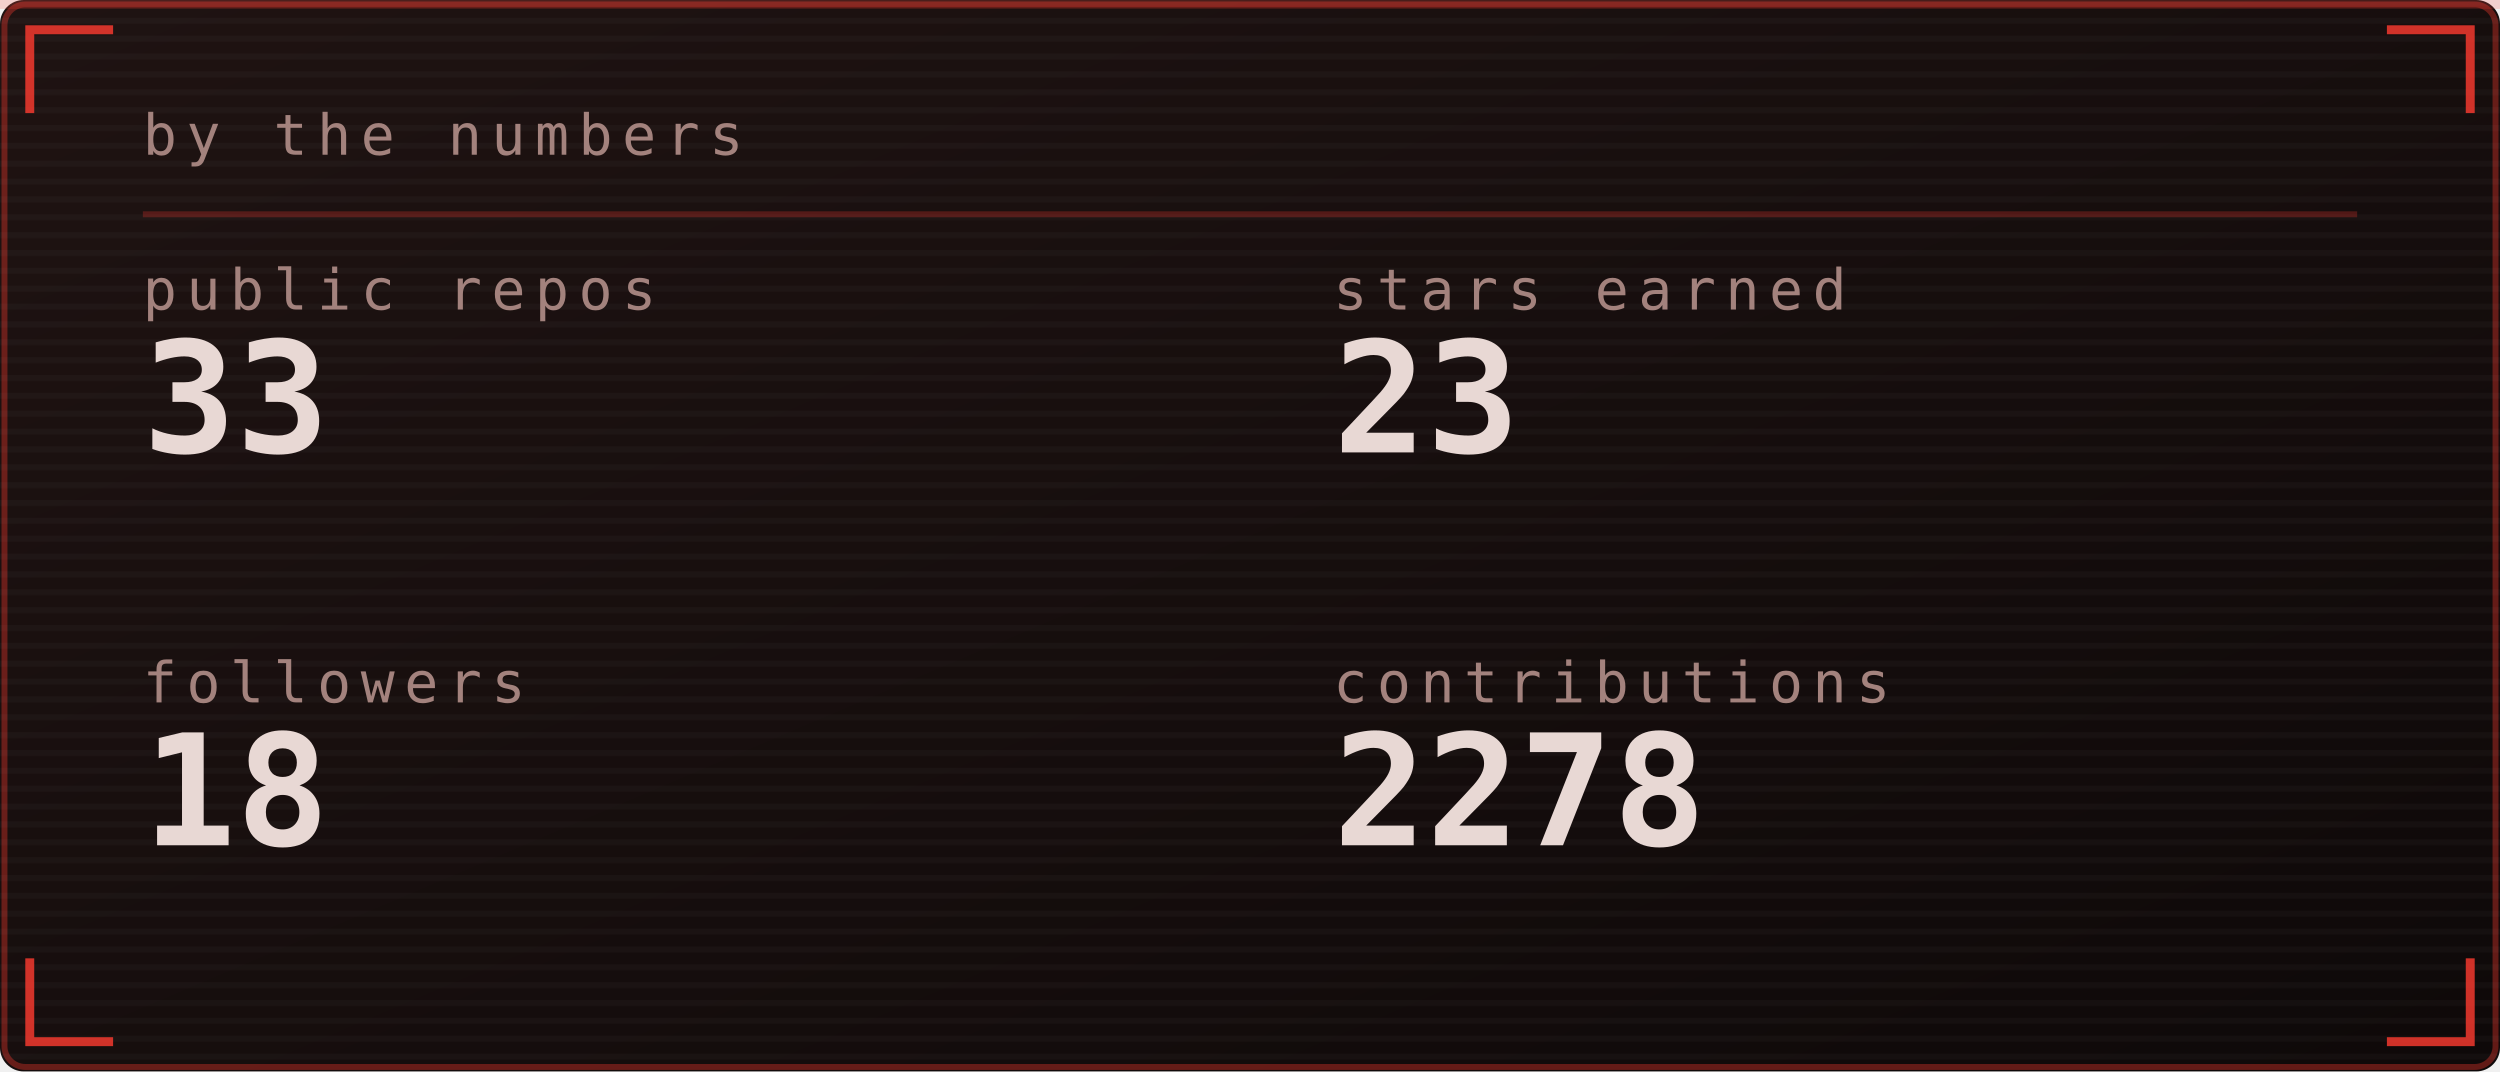
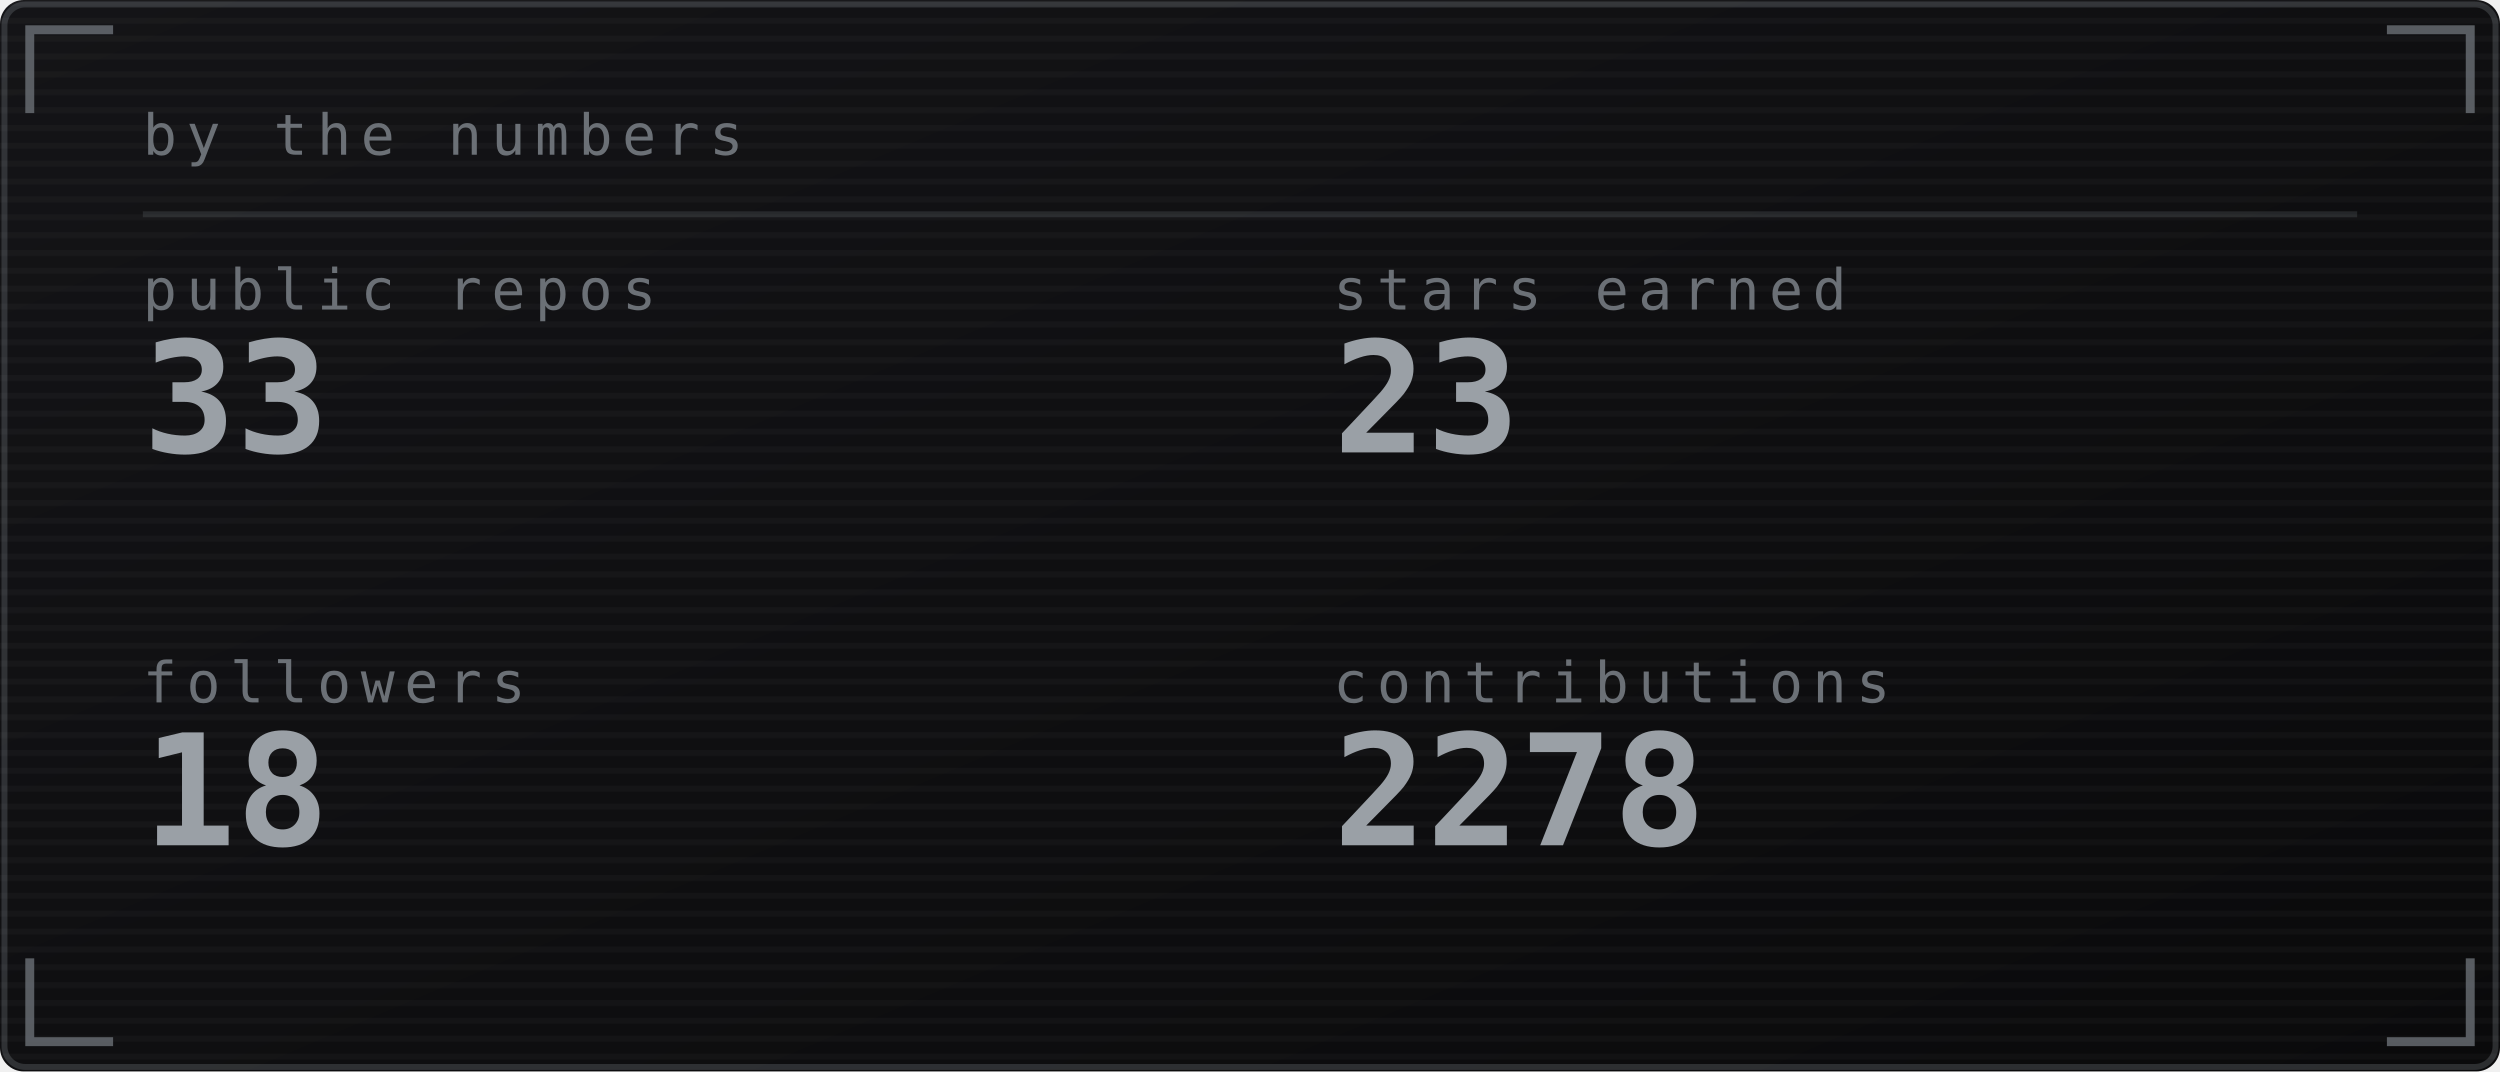
<svg xmlns="http://www.w3.org/2000/svg" viewBox="0 0 420 180" width="420" height="180" role="img" aria-labelledby="stst stsd">
  <defs>
    <linearGradient id="stsbg" x1="0" y1="0" x2="1" y2="1">
-       <stop offset="0" stop-color="#1f1312" />
-       <stop offset="1" stop-color="#0e0909" />
+       <stop offset="0" stop-color="#141417" />
+       <stop offset="1" stop-color="#0a0a0b" />
    </linearGradient>
  </defs>
  <style>
    .mono{font-family:ui-monospace,SFMono-Regular,Menlo,Consolas,"DejaVu Sans Mono",monospace}
-     .lbl{font-size:9.5px;letter-spacing:1.6px;fill:#a3827d}
-     .big{font-size:31px;font-weight:700;fill:#e8d8d4}
-     .med{font-size:15px;font-weight:700;fill:#e8d8d4}
-     .sm{font-size:11px;fill:#e8d8d4}
-     .dim{font-size:11px;fill:#a3827d}
+     .lbl{font-size:9.5px;letter-spacing:1.6px;fill:#6b7076}
+     .big{font-size:31px;font-weight:700;fill:#9aa0a6}
+     .med{font-size:15px;font-weight:700;fill:#9aa0a6}
+     .sm{font-size:11px;fill:#9aa0a6}
+     .dim{font-size:11px;fill:#6b7076}
    
-     .pulse{animation:pulse 3.4s ease-in-out infinite}
-     @keyframes pulse{0%,100%{opacity:1}50%{opacity:.62}}
</style>
  <rect width="420" height="180" rx="4" fill="url(#stsbg)" />
-   <rect x="0.75" y="0.75" width="418.5" height="178.5" rx="3.5" fill="none" stroke="#ff3b30" stroke-opacity="0.35" />
+   <rect x="0.75" y="0.75" width="418.5" height="178.5" rx="3.5" fill="none" stroke="#6b7076" stroke-opacity="0.35" />
  <defs>
    <pattern id="stsscan" width="4" height="3" patternUnits="userSpaceOnUse">
      <rect width="4" height="1" fill="#ffffff" opacity="0.025" />
    </pattern>
  </defs>
  <rect width="420" height="180" rx="4" fill="url(#stsscan)" />
-   <rect x="0" y="0" width="420" height="1.5" fill="#ff3b30" opacity="0.18">
-     <animate attributeName="y" values="0;180;180" keyTimes="0;0.6;1" dur="7s" repeatCount="indefinite" />
-   </rect>
-   <path d="M5 19V5H19M401 5H415V19M415 161V175H401M19 175H5V161" fill="none" stroke="#ff3b30" stroke-width="1.5" stroke-opacity="0.8" />
+   <path d="M5 19V5H19M401 5H415V19M415 161V175H401M19 175H5V161" fill="none" stroke="#6b7076" stroke-width="1.5" stroke-opacity="0.8" />
  <text class="mono lbl" x="24" y="26">by the numbers</text>
-   <line x1="24" y1="36" x2="396" y2="36" stroke="#ff3b30" stroke-opacity="0.25" />
+   <line x1="24" y1="36" x2="396" y2="36" stroke="#6b7076" stroke-opacity="0.25" />
  <text class="mono lbl" x="24" y="52">public repos</text>
-   <text class="mono" x="24" y="76" font-size="26" font-weight="700" fill="#e8d8d4">33</text>
+   <text class="mono" x="24" y="76" font-size="26" font-weight="700" fill="#9aa0a6">33</text>
  <text class="mono lbl" x="224" y="52">stars earned</text>
-   <text class="mono" x="224" y="76" font-size="26" font-weight="700" fill="#e8d8d4">23</text>
+   <text class="mono" x="224" y="76" font-size="26" font-weight="700" fill="#9aa0a6">23</text>
  <text class="mono lbl" x="24" y="118">followers</text>
-   <text class="mono" x="24" y="142" font-size="26" font-weight="700" fill="#e8d8d4">18</text>
+   <text class="mono" x="24" y="142" font-size="26" font-weight="700" fill="#9aa0a6">18</text>
  <text class="mono lbl" x="224" y="118">contributions</text>
-   <text class="mono" x="224" y="142" font-size="26" font-weight="700" fill="#e8d8d4">2278</text>
+   <text class="mono" x="224" y="142" font-size="26" font-weight="700" fill="#9aa0a6">2278</text>
</svg>
